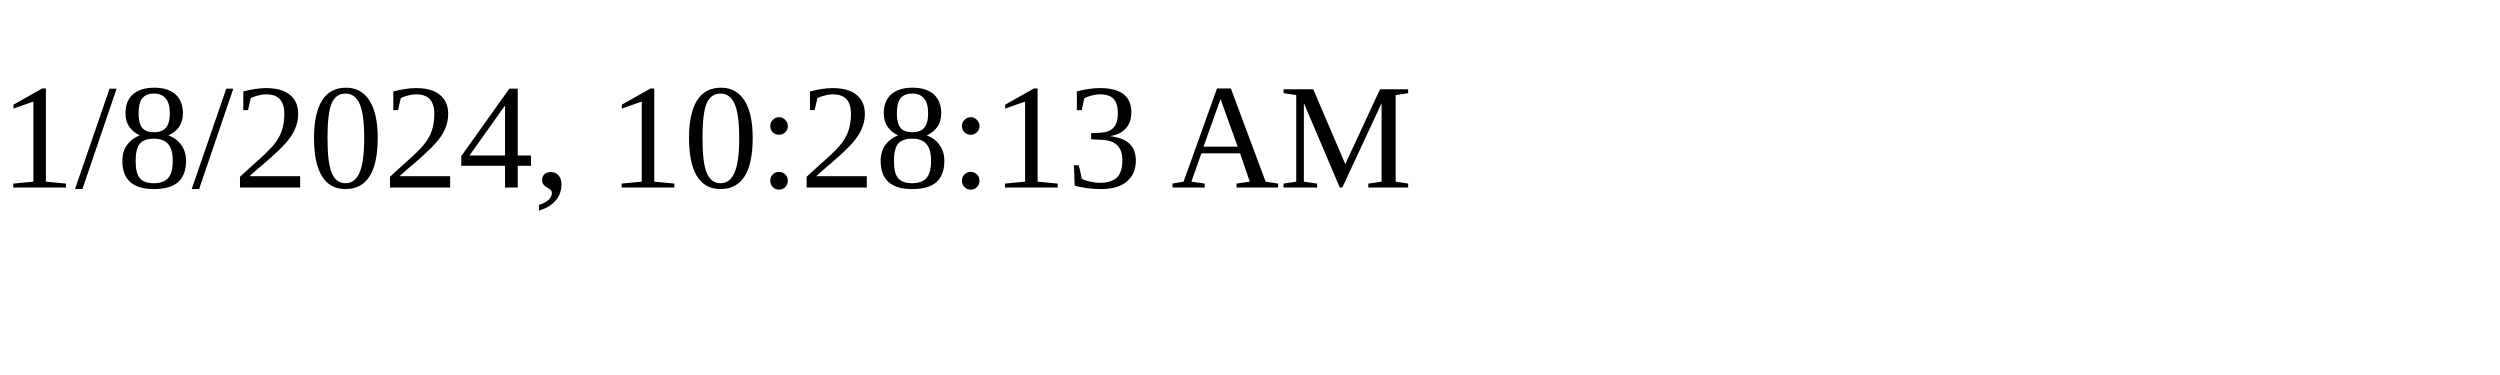
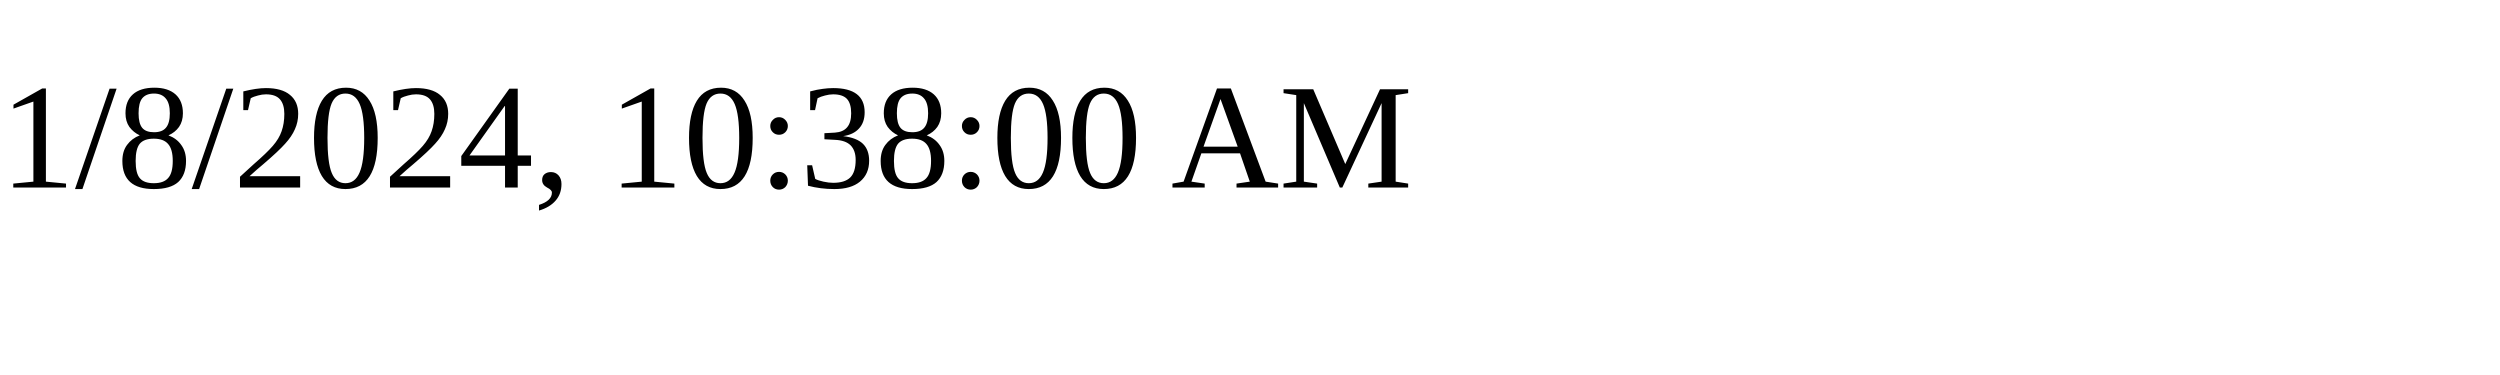
<svg xmlns="http://www.w3.org/2000/svg" height="30" width="200">
-   <text x="0" y="15">1/8/2024, 10:28:13 AM</text>
+   <text x="0" y="15">1/8/2024, 10:38:00 AM</text>
</svg>
